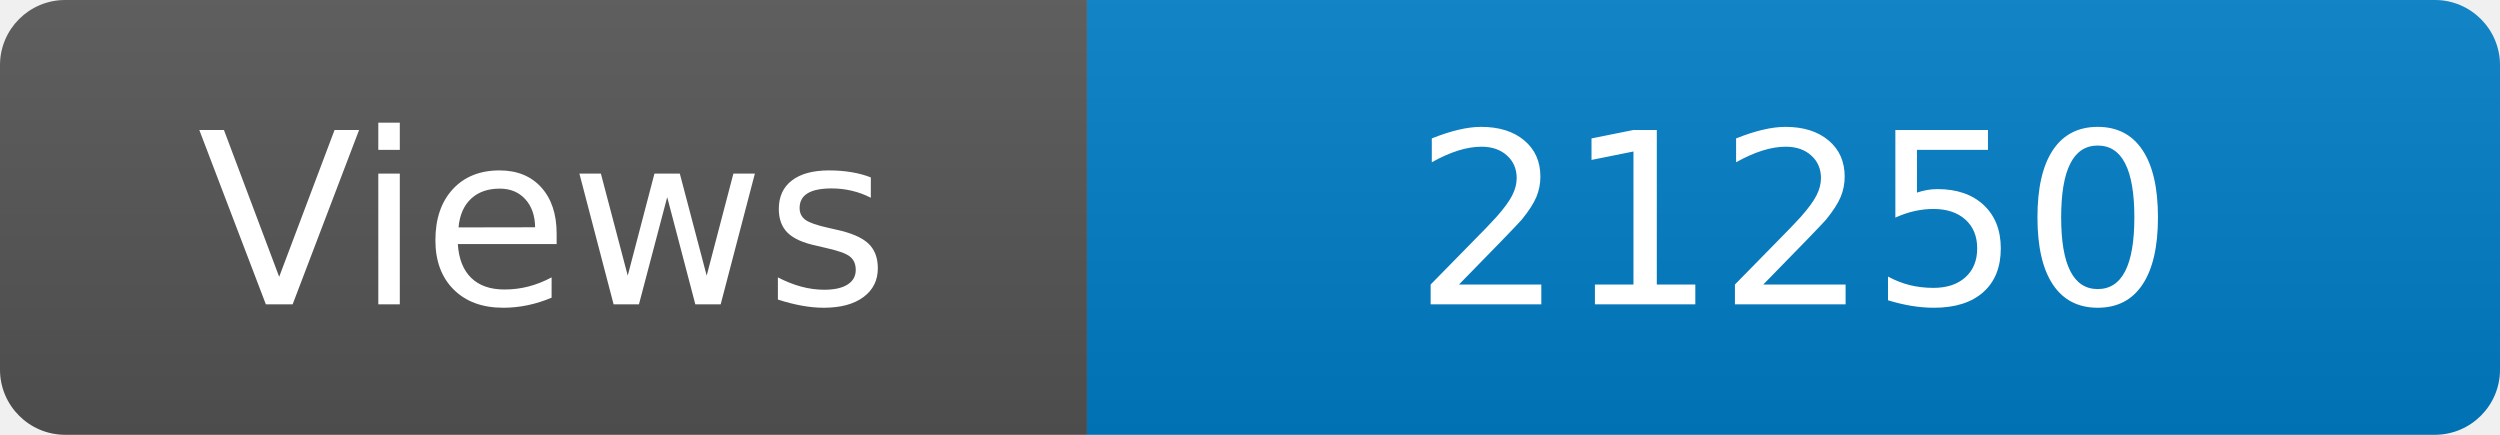
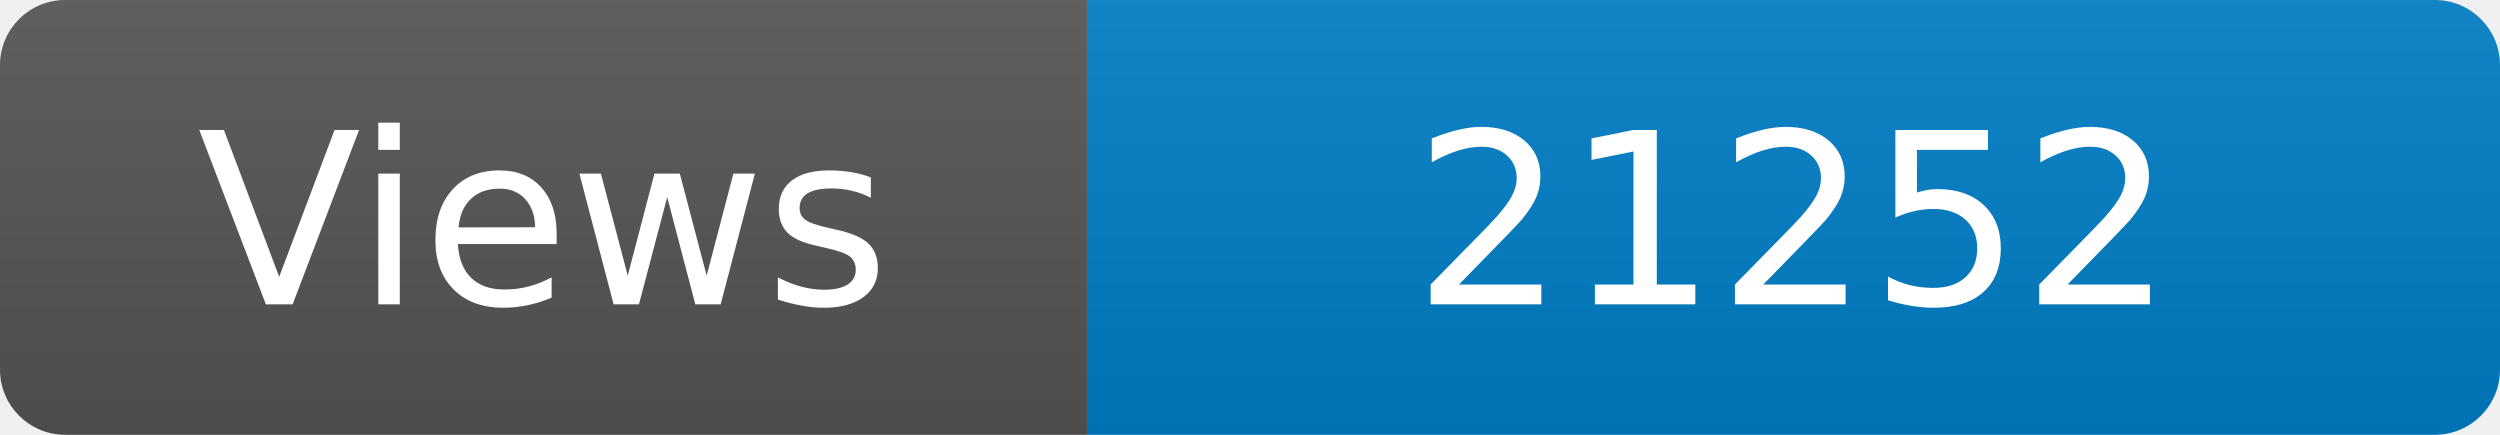
<svg xmlns="http://www.w3.org/2000/svg" width="115" height="20" role="img" aria-label="Maintained?: yes">
  <linearGradient id="s" x2="0" y2="100%">
    <stop offset="0" stop-color="#bbb" stop-opacity=".1" />
    <stop offset="1" stop-opacity=".1" />
  </linearGradient>
  <clipPath id="r">
    <rect width="115" height="20" rx="3" fill="#fff" />
  </clipPath>
  <g clip-path="url(#r)">
    <rect width="50" height="20" fill="#555" />
    <rect x="50" width="160" height="20" fill="#007ec6" />
    <rect width="115" height="20" fill="url(#s)" />
  </g>
  <g fill="#fff" text-anchor="middle" font-family="Verdana,Geneva,DejaVu Sans,sans-serif" font-size="110">
    <text x="250" y="140" transform="scale(.1)" fill="#fff">Views</text>
-     <text x="825" y="140" transform="scale(.1)" fill="#fff">21250</text>
+     <text x="825" y="140" transform="scale(.1)" fill="#fff">21252</text>
  </g>
</svg>
